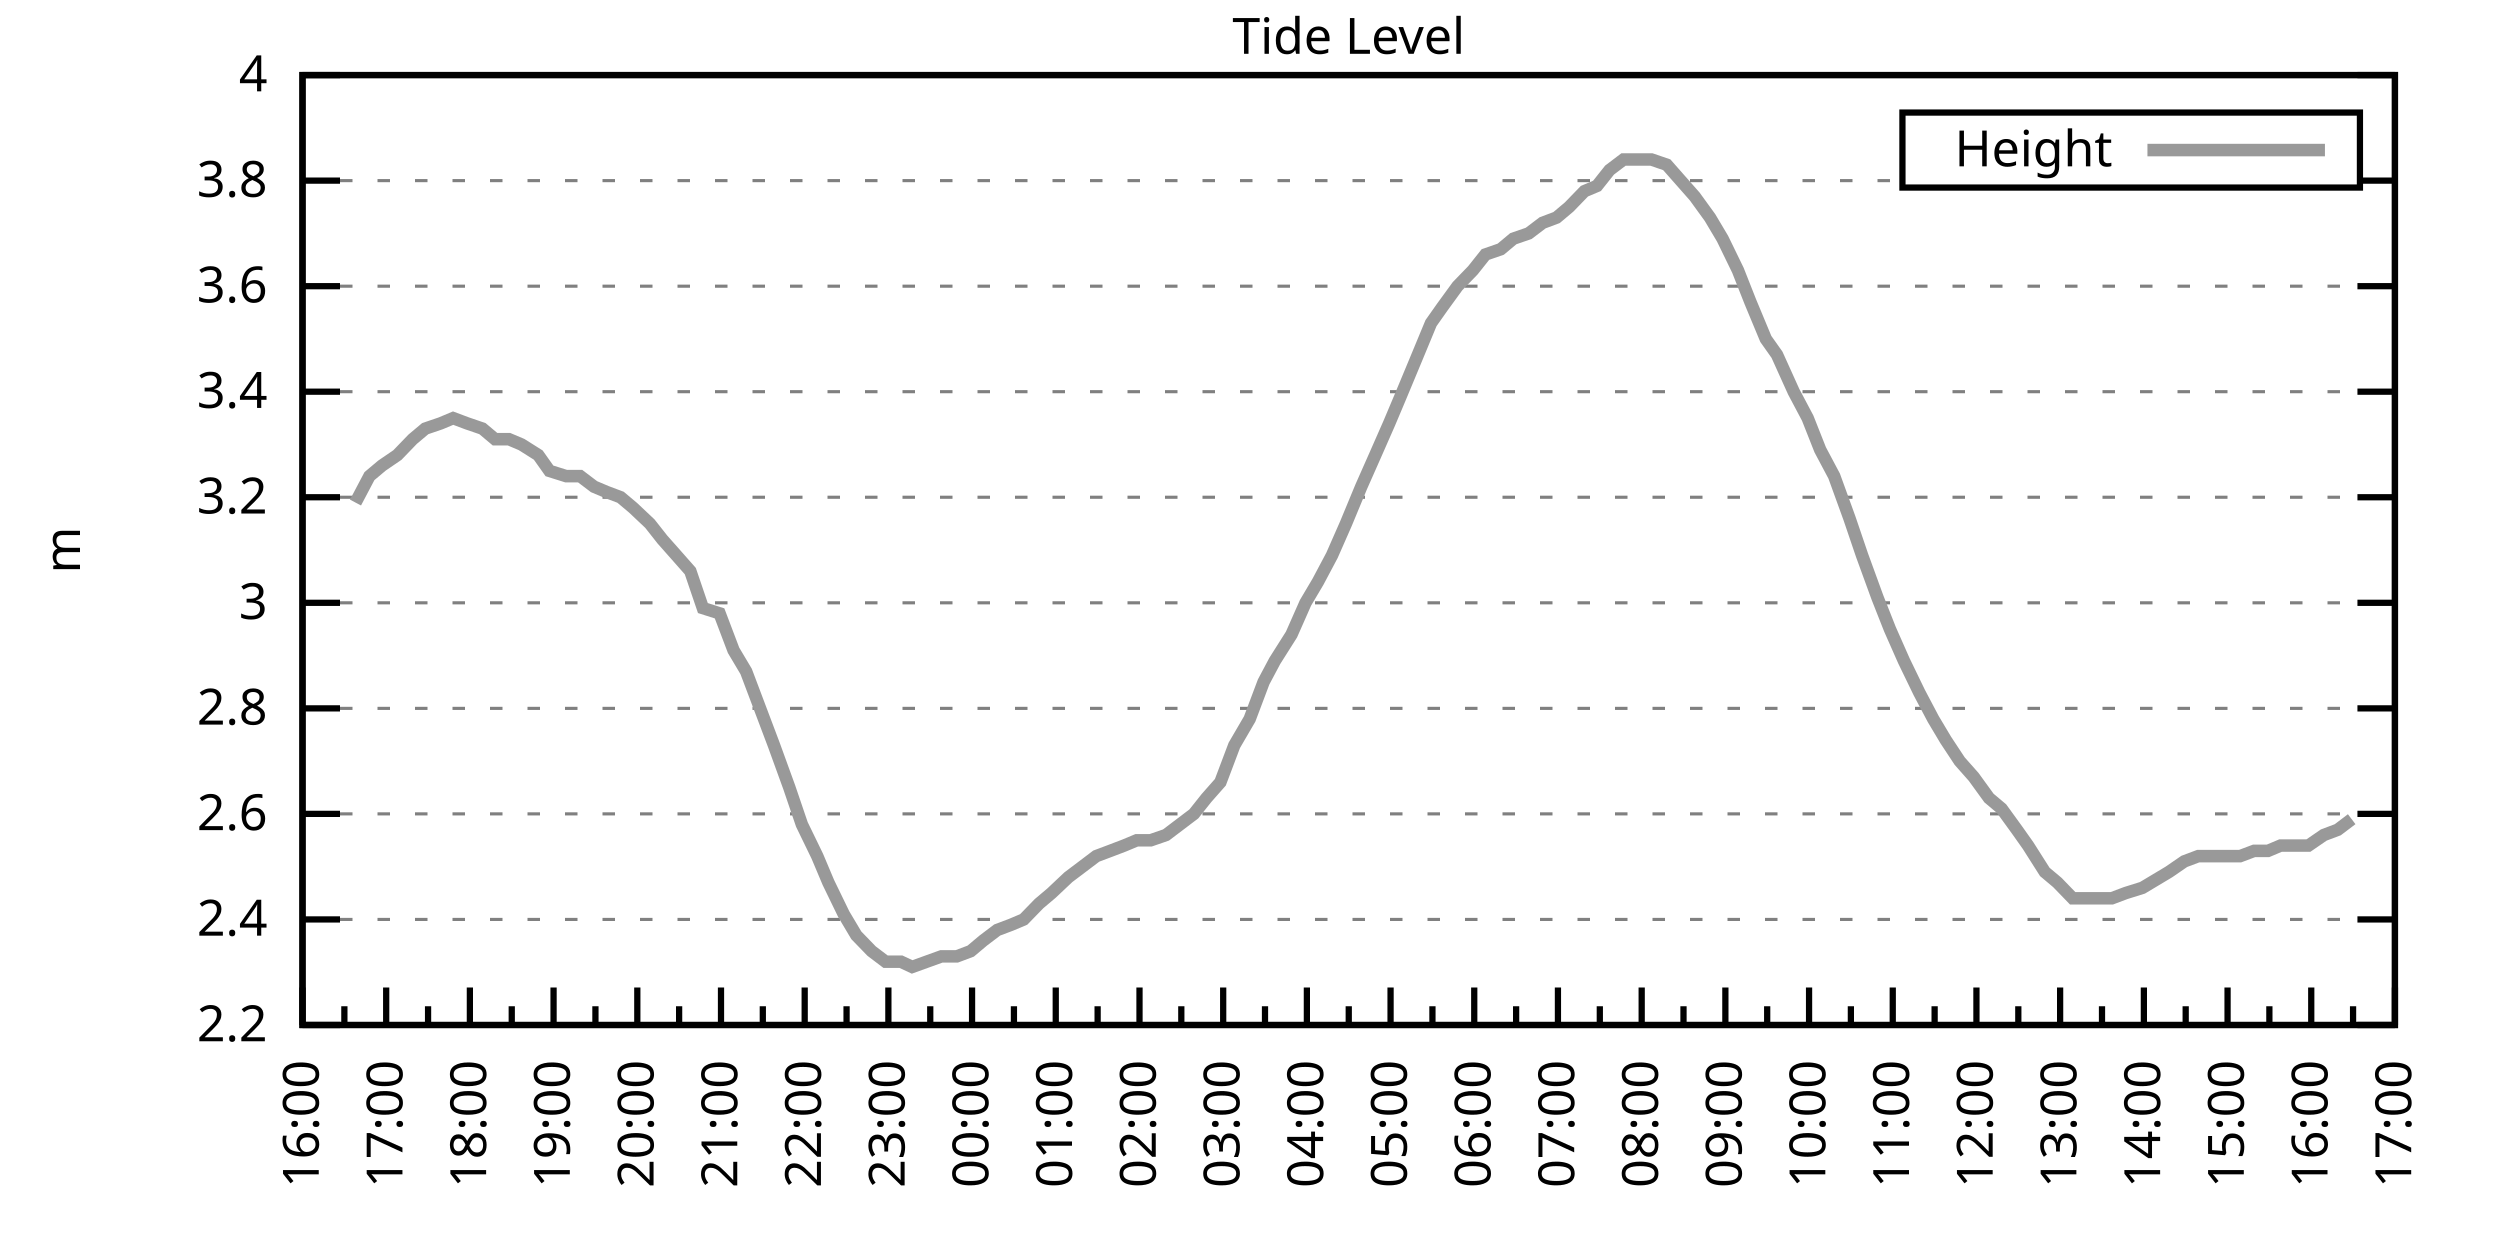
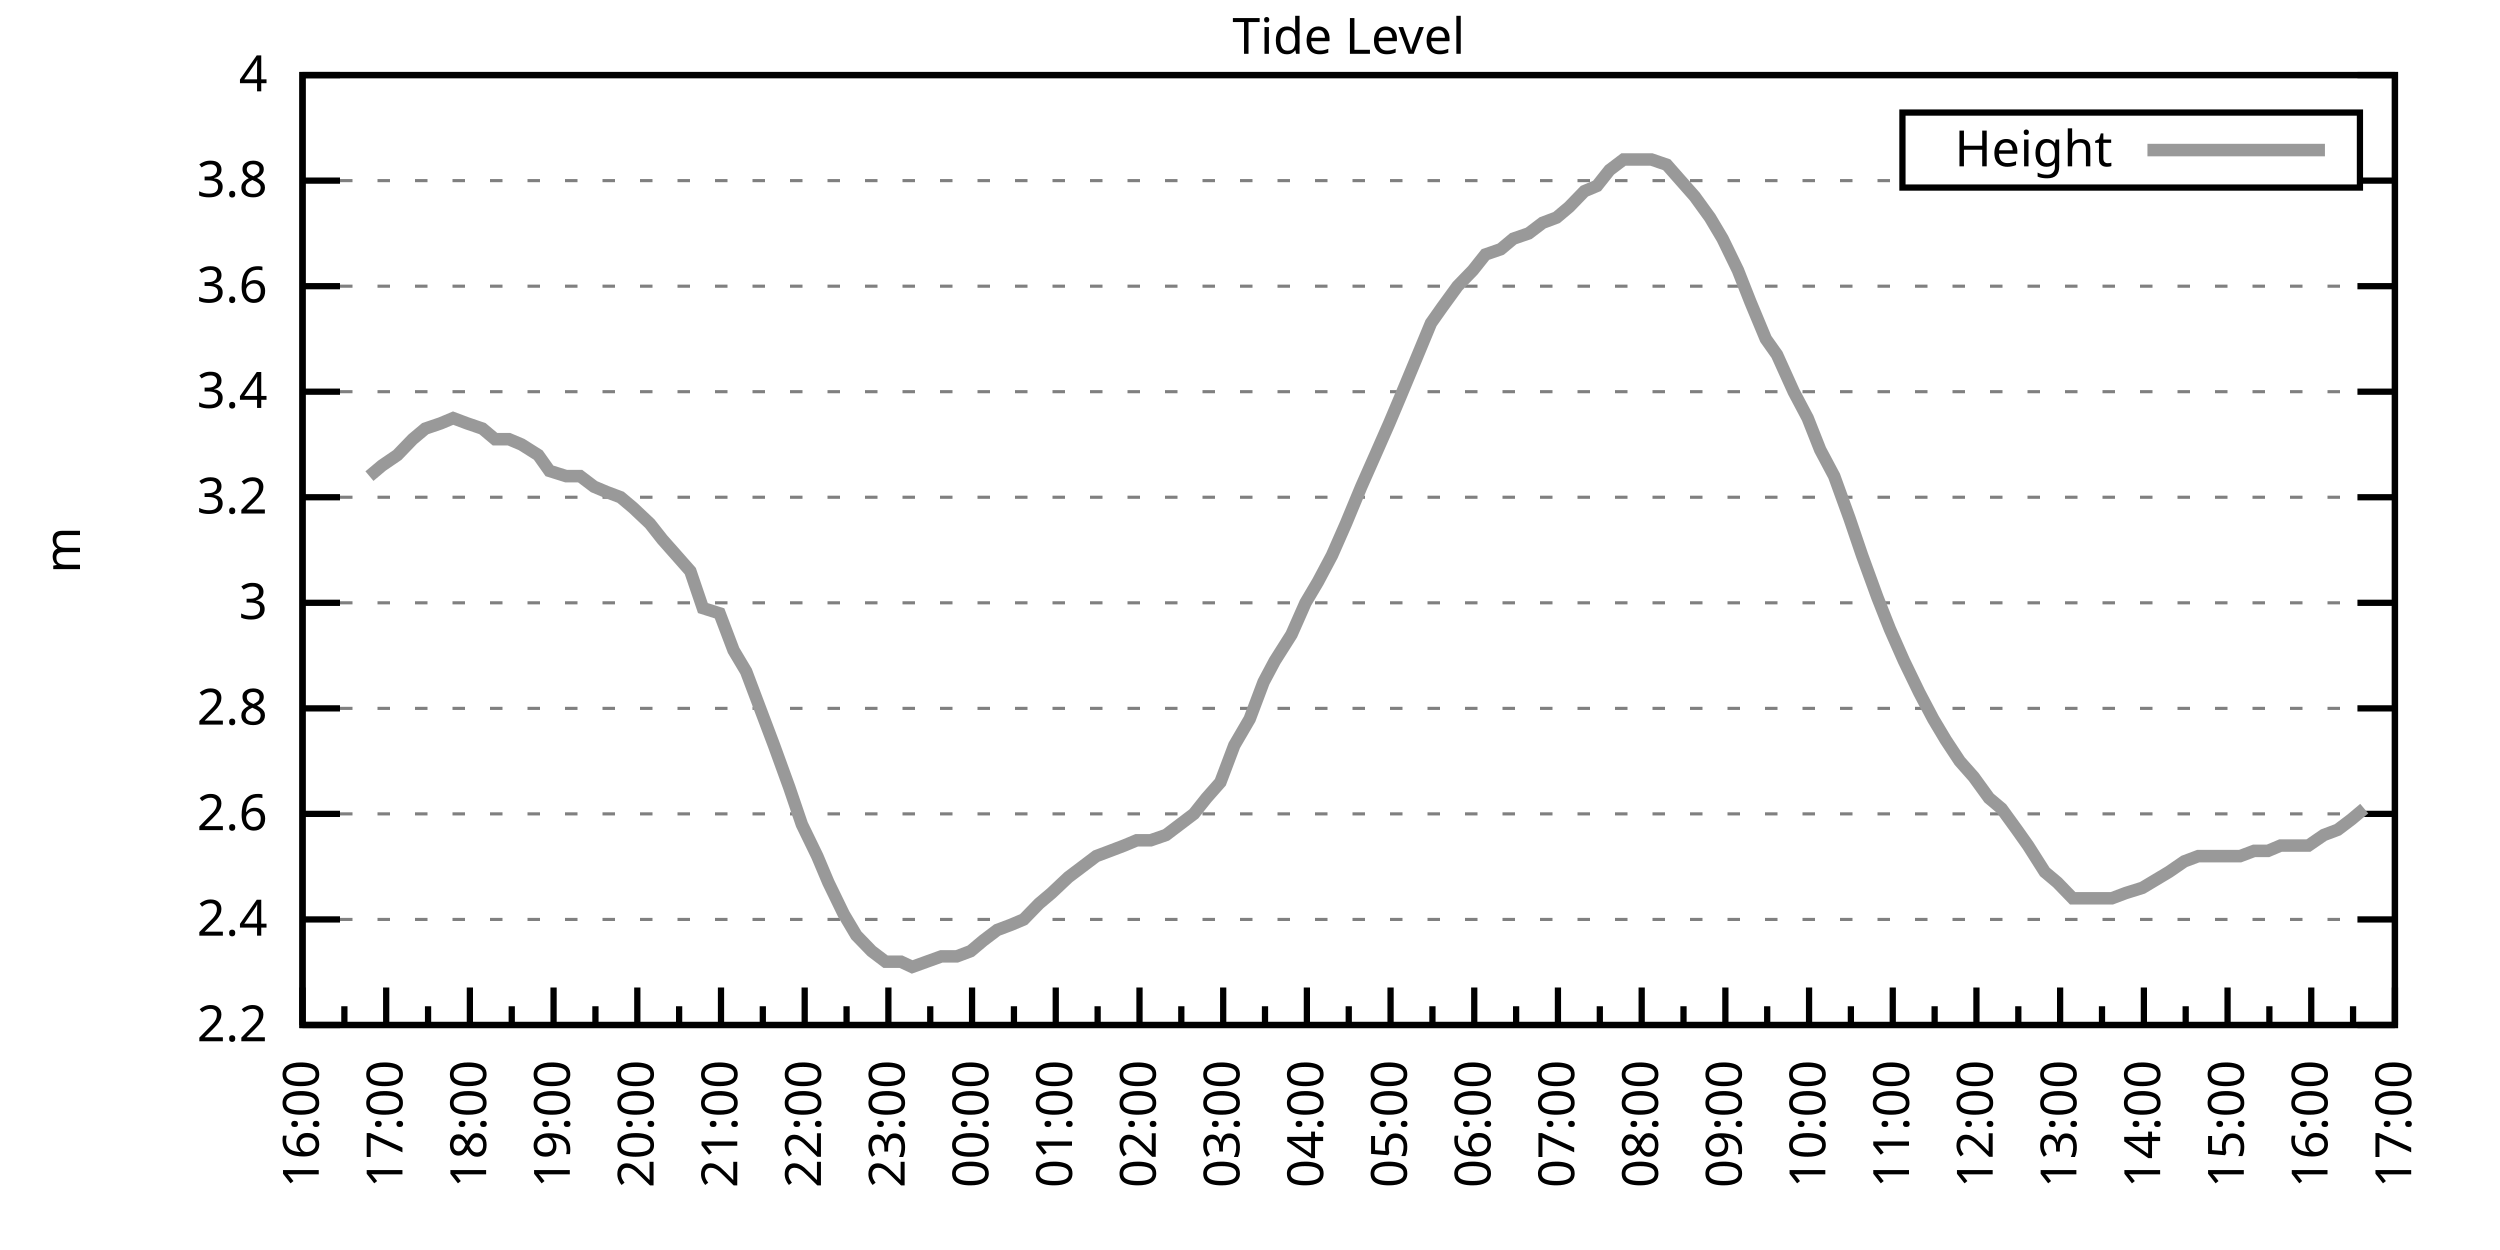
<svg xmlns="http://www.w3.org/2000/svg" xmlns:xlink="http://www.w3.org/1999/xlink" width="400" height="200" viewBox="0 0 400 200">
  <g id="gnuplot_canvas">
    <rect x="0" y="0" width="400" height="200" fill="none" />
    <defs>
      <circle id="gpDot" r="0.5" stroke-width="0.5" stroke="currentColor" />
      <path id="gpPt0" stroke-width="0.333" stroke="currentColor" d="M-1,0 h2 M0,-1 v2" />
      <path id="gpPt1" stroke-width="0.333" stroke="currentColor" d="M-1,-1 L1,1 M1,-1 L-1,1" />
      <path id="gpPt2" stroke-width="0.333" stroke="currentColor" d="M-1,0 L1,0 M0,-1 L0,1 M-1,-1 L1,1 M-1,1 L1,-1" />
      <rect id="gpPt3" stroke-width="0.333" stroke="currentColor" x="-1" y="-1" width="2" height="2" />
      <rect id="gpPt4" stroke-width="0.333" stroke="currentColor" fill="currentColor" x="-1" y="-1" width="2" height="2" />
      <circle id="gpPt5" stroke-width="0.333" stroke="currentColor" cx="0" cy="0" r="1" />
      <use xlink:href="#gpPt5" id="gpPt6" fill="currentColor" stroke="none" />
      <path id="gpPt7" stroke-width="0.333" stroke="currentColor" d="M0,-1.33 L-1.33,0.67 L1.33,0.67 z" />
      <use xlink:href="#gpPt7" id="gpPt8" fill="currentColor" stroke="none" />
      <use xlink:href="#gpPt7" id="gpPt9" stroke="currentColor" transform="rotate(180)" />
      <use xlink:href="#gpPt9" id="gpPt10" fill="currentColor" stroke="none" />
      <use xlink:href="#gpPt3" id="gpPt11" stroke="currentColor" transform="rotate(45)" />
      <use xlink:href="#gpPt11" id="gpPt12" fill="currentColor" stroke="none" />
      <path id="gpPt13" stroke-width="0.333" stroke="currentColor" d="M0,1.330 L1.265,0.411 L0.782,-1.067 L-0.782,-1.076 L-1.265,0.411 z" />
      <use xlink:href="#gpPt13" id="gpPt14" fill="currentColor" stroke="none" />
      <filter id="textbox" filterUnits="objectBoundingBox" x="0" y="0" height="1" width="1">
        <feFlood flood-color="white" flood-opacity="1" result="bgnd" />
        <feComposite in="SourceGraphic" in2="bgnd" operator="atop" />
      </filter>
      <filter id="greybox" filterUnits="objectBoundingBox" x="0" y="0" height="1" width="1">
        <feFlood flood-color="lightgrey" flood-opacity="1" result="grey" />
        <feComposite in="SourceGraphic" in2="grey" operator="atop" />
      </filter>
    </defs>
    <g fill="none" color="white" stroke="currentColor" stroke-width="1.00" stroke-linecap="butt" stroke-linejoin="miter">
</g>
    <g fill="none" color="black" stroke="currentColor" stroke-width="1.00" stroke-linecap="butt" stroke-linejoin="miter">
      <g stroke="none" shape-rendering="crispEdges">
        <polygon fill="rgb(255, 255, 255)" points="48.40,164.00 383.18,164.00 383.18,12.02 48.40,12.02 " />
      </g>
    </g>
    <g fill="none" color="black" stroke="currentColor" stroke-width="1.00" stroke-linecap="butt" stroke-linejoin="miter">
</g>
    <g fill="none" color="black" stroke="black" stroke-width="0.50" stroke-linecap="butt" stroke-linejoin="miter">
</g>
    <g fill="none" color="gray" stroke="currentColor" stroke-width="0.50" stroke-linecap="butt" stroke-linejoin="miter">
      <path stroke="gray" stroke-dasharray="2,4" class="gridline" d="M48.40,164.00 L383.19,164.00  " />
    </g>
    <g fill="none" color="gray" stroke="gray" stroke-width="1.00" stroke-linecap="butt" stroke-linejoin="miter">
</g>
    <g fill="none" color="black" stroke="currentColor" stroke-width="1.00" stroke-linecap="butt" stroke-linejoin="miter">
      <path stroke="black" d="M48.40,164.00 L54.40,164.00 M383.19,164.00 L377.19,164.00  " />
      <g transform="translate(42.80,166.60)" stroke="none" fill="black" font-family="Sans" font-size="8.00" text-anchor="end">
        <text>
          <tspan font-family="Sans"> 2.2</tspan>
        </text>
      </g>
    </g>
    <g fill="none" color="black" stroke="currentColor" stroke-width="1.00" stroke-linecap="butt" stroke-linejoin="miter">
</g>
    <g fill="none" color="black" stroke="black" stroke-width="0.50" stroke-linecap="butt" stroke-linejoin="miter">
</g>
    <g fill="none" color="gray" stroke="currentColor" stroke-width="0.50" stroke-linecap="butt" stroke-linejoin="miter">
      <path stroke="gray" stroke-dasharray="2,4" class="gridline" d="M48.40,147.11 L383.19,147.11  " />
    </g>
    <g fill="none" color="gray" stroke="gray" stroke-width="1.00" stroke-linecap="butt" stroke-linejoin="miter">
</g>
    <g fill="none" color="black" stroke="currentColor" stroke-width="1.00" stroke-linecap="butt" stroke-linejoin="miter">
      <path stroke="black" d="M48.40,147.11 L54.40,147.11 M383.19,147.11 L377.19,147.11  " />
      <g transform="translate(42.80,149.71)" stroke="none" fill="black" font-family="Sans" font-size="8.00" text-anchor="end">
        <text>
          <tspan font-family="Sans"> 2.4</tspan>
        </text>
      </g>
    </g>
    <g fill="none" color="black" stroke="currentColor" stroke-width="1.00" stroke-linecap="butt" stroke-linejoin="miter">
</g>
    <g fill="none" color="black" stroke="black" stroke-width="0.50" stroke-linecap="butt" stroke-linejoin="miter">
</g>
    <g fill="none" color="gray" stroke="currentColor" stroke-width="0.50" stroke-linecap="butt" stroke-linejoin="miter">
      <path stroke="gray" stroke-dasharray="2,4" class="gridline" d="M48.40,130.22 L383.19,130.22  " />
    </g>
    <g fill="none" color="gray" stroke="gray" stroke-width="1.00" stroke-linecap="butt" stroke-linejoin="miter">
</g>
    <g fill="none" color="black" stroke="currentColor" stroke-width="1.00" stroke-linecap="butt" stroke-linejoin="miter">
      <path stroke="black" d="M48.40,130.22 L54.40,130.22 M383.19,130.22 L377.19,130.22  " />
      <g transform="translate(42.80,132.82)" stroke="none" fill="black" font-family="Sans" font-size="8.00" text-anchor="end">
        <text>
          <tspan font-family="Sans"> 2.6</tspan>
        </text>
      </g>
    </g>
    <g fill="none" color="black" stroke="currentColor" stroke-width="1.00" stroke-linecap="butt" stroke-linejoin="miter">
</g>
    <g fill="none" color="black" stroke="black" stroke-width="0.50" stroke-linecap="butt" stroke-linejoin="miter">
</g>
    <g fill="none" color="gray" stroke="currentColor" stroke-width="0.50" stroke-linecap="butt" stroke-linejoin="miter">
      <path stroke="gray" stroke-dasharray="2,4" class="gridline" d="M48.40,113.34 L383.19,113.34  " />
    </g>
    <g fill="none" color="gray" stroke="gray" stroke-width="1.00" stroke-linecap="butt" stroke-linejoin="miter">
</g>
    <g fill="none" color="black" stroke="currentColor" stroke-width="1.00" stroke-linecap="butt" stroke-linejoin="miter">
      <path stroke="black" d="M48.40,113.34 L54.40,113.34 M383.19,113.34 L377.19,113.34  " />
      <g transform="translate(42.80,115.94)" stroke="none" fill="black" font-family="Sans" font-size="8.00" text-anchor="end">
        <text>
          <tspan font-family="Sans"> 2.8</tspan>
        </text>
      </g>
    </g>
    <g fill="none" color="black" stroke="currentColor" stroke-width="1.00" stroke-linecap="butt" stroke-linejoin="miter">
</g>
    <g fill="none" color="black" stroke="black" stroke-width="0.50" stroke-linecap="butt" stroke-linejoin="miter">
</g>
    <g fill="none" color="gray" stroke="currentColor" stroke-width="0.50" stroke-linecap="butt" stroke-linejoin="miter">
      <path stroke="gray" stroke-dasharray="2,4" class="gridline" d="M48.40,96.45 L383.19,96.45  " />
    </g>
    <g fill="none" color="gray" stroke="gray" stroke-width="1.00" stroke-linecap="butt" stroke-linejoin="miter">
</g>
    <g fill="none" color="black" stroke="currentColor" stroke-width="1.00" stroke-linecap="butt" stroke-linejoin="miter">
      <path stroke="black" d="M48.40,96.45 L54.40,96.45 M383.19,96.45 L377.19,96.45  " />
      <g transform="translate(42.80,99.05)" stroke="none" fill="black" font-family="Sans" font-size="8.00" text-anchor="end">
        <text>
          <tspan font-family="Sans"> 3</tspan>
        </text>
      </g>
    </g>
    <g fill="none" color="black" stroke="currentColor" stroke-width="1.00" stroke-linecap="butt" stroke-linejoin="miter">
</g>
    <g fill="none" color="black" stroke="black" stroke-width="0.50" stroke-linecap="butt" stroke-linejoin="miter">
</g>
    <g fill="none" color="gray" stroke="currentColor" stroke-width="0.50" stroke-linecap="butt" stroke-linejoin="miter">
      <path stroke="gray" stroke-dasharray="2,4" class="gridline" d="M48.40,79.56 L383.19,79.56  " />
    </g>
    <g fill="none" color="gray" stroke="gray" stroke-width="1.00" stroke-linecap="butt" stroke-linejoin="miter">
</g>
    <g fill="none" color="black" stroke="currentColor" stroke-width="1.00" stroke-linecap="butt" stroke-linejoin="miter">
      <path stroke="black" d="M48.40,79.56 L54.40,79.56 M383.19,79.56 L377.19,79.56  " />
      <g transform="translate(42.80,82.16)" stroke="none" fill="black" font-family="Sans" font-size="8.00" text-anchor="end">
        <text>
          <tspan font-family="Sans"> 3.2</tspan>
        </text>
      </g>
    </g>
    <g fill="none" color="black" stroke="currentColor" stroke-width="1.00" stroke-linecap="butt" stroke-linejoin="miter">
</g>
    <g fill="none" color="black" stroke="black" stroke-width="0.50" stroke-linecap="butt" stroke-linejoin="miter">
</g>
    <g fill="none" color="gray" stroke="currentColor" stroke-width="0.50" stroke-linecap="butt" stroke-linejoin="miter">
      <path stroke="gray" stroke-dasharray="2,4" class="gridline" d="M48.40,62.67 L383.19,62.67  " />
    </g>
    <g fill="none" color="gray" stroke="gray" stroke-width="1.00" stroke-linecap="butt" stroke-linejoin="miter">
</g>
    <g fill="none" color="black" stroke="currentColor" stroke-width="1.00" stroke-linecap="butt" stroke-linejoin="miter">
      <path stroke="black" d="M48.40,62.67 L54.40,62.67 M383.19,62.67 L377.19,62.67  " />
      <g transform="translate(42.80,65.27)" stroke="none" fill="black" font-family="Sans" font-size="8.00" text-anchor="end">
        <text>
          <tspan font-family="Sans"> 3.4</tspan>
        </text>
      </g>
    </g>
    <g fill="none" color="black" stroke="currentColor" stroke-width="1.00" stroke-linecap="butt" stroke-linejoin="miter">
</g>
    <g fill="none" color="black" stroke="black" stroke-width="0.50" stroke-linecap="butt" stroke-linejoin="miter">
</g>
    <g fill="none" color="gray" stroke="currentColor" stroke-width="0.50" stroke-linecap="butt" stroke-linejoin="miter">
      <path stroke="gray" stroke-dasharray="2,4" class="gridline" d="M48.40,45.79 L383.19,45.79  " />
    </g>
    <g fill="none" color="gray" stroke="gray" stroke-width="1.00" stroke-linecap="butt" stroke-linejoin="miter">
</g>
    <g fill="none" color="black" stroke="currentColor" stroke-width="1.00" stroke-linecap="butt" stroke-linejoin="miter">
      <path stroke="black" d="M48.40,45.79 L54.40,45.79 M383.19,45.79 L377.19,45.79  " />
      <g transform="translate(42.80,48.39)" stroke="none" fill="black" font-family="Sans" font-size="8.00" text-anchor="end">
        <text>
          <tspan font-family="Sans"> 3.6</tspan>
        </text>
      </g>
    </g>
    <g fill="none" color="black" stroke="currentColor" stroke-width="1.00" stroke-linecap="butt" stroke-linejoin="miter">
</g>
    <g fill="none" color="black" stroke="black" stroke-width="0.50" stroke-linecap="butt" stroke-linejoin="miter">
</g>
    <g fill="none" color="gray" stroke="currentColor" stroke-width="0.50" stroke-linecap="butt" stroke-linejoin="miter">
      <path stroke="gray" stroke-dasharray="2,4" class="gridline" d="M48.40,28.90 L304.39,28.90 M377.59,28.90 L383.19,28.90  " />
    </g>
    <g fill="none" color="gray" stroke="gray" stroke-width="1.00" stroke-linecap="butt" stroke-linejoin="miter">
</g>
    <g fill="none" color="black" stroke="currentColor" stroke-width="1.00" stroke-linecap="butt" stroke-linejoin="miter">
      <path stroke="black" d="M48.40,28.90 L54.40,28.90 M383.19,28.90 L377.19,28.90  " />
      <g transform="translate(42.80,31.50)" stroke="none" fill="black" font-family="Sans" font-size="8.00" text-anchor="end">
        <text>
          <tspan font-family="Sans"> 3.8</tspan>
        </text>
      </g>
    </g>
    <g fill="none" color="black" stroke="currentColor" stroke-width="1.00" stroke-linecap="butt" stroke-linejoin="miter">
</g>
    <g fill="none" color="black" stroke="black" stroke-width="0.50" stroke-linecap="butt" stroke-linejoin="miter">
</g>
    <g fill="none" color="gray" stroke="currentColor" stroke-width="0.50" stroke-linecap="butt" stroke-linejoin="miter">
      <path stroke="gray" stroke-dasharray="2,4" class="gridline" d="M48.40,12.01 L383.19,12.01  " />
    </g>
    <g fill="none" color="gray" stroke="gray" stroke-width="1.00" stroke-linecap="butt" stroke-linejoin="miter">
</g>
    <g fill="none" color="black" stroke="currentColor" stroke-width="1.00" stroke-linecap="butt" stroke-linejoin="miter">
      <path stroke="black" d="M48.40,12.01 L54.40,12.01 M383.19,12.01 L377.19,12.01  " />
      <g transform="translate(42.80,14.61)" stroke="none" fill="black" font-family="Sans" font-size="8.00" text-anchor="end">
        <text>
          <tspan font-family="Sans"> 4</tspan>
        </text>
      </g>
    </g>
    <g fill="none" color="black" stroke="currentColor" stroke-width="1.00" stroke-linecap="butt" stroke-linejoin="miter">
      <path stroke="black" d="M48.40,164.00 L48.40,158.00  " />
      <g transform="translate(51.00,169.60) rotate(270)" stroke="none" fill="black" font-family="Sans" font-size="8.00" text-anchor="end">
        <text>
          <tspan font-family="Sans">16:00</tspan>
        </text>
      </g>
    </g>
    <g fill="none" color="black" stroke="currentColor" stroke-width="1.00" stroke-linecap="butt" stroke-linejoin="miter">
      <path stroke="black" d="M55.10,164.00 L55.10,161.00 M61.79,164.00 L61.79,158.00  " />
      <g transform="translate(64.39,169.60) rotate(270)" stroke="none" fill="black" font-family="Sans" font-size="8.00" text-anchor="end">
        <text>
          <tspan font-family="Sans">17:00</tspan>
        </text>
      </g>
    </g>
    <g fill="none" color="black" stroke="currentColor" stroke-width="1.00" stroke-linecap="butt" stroke-linejoin="miter">
      <path stroke="black" d="M68.49,164.00 L68.49,161.00 M75.18,164.00 L75.18,158.00  " />
      <g transform="translate(77.78,169.60) rotate(270)" stroke="none" fill="black" font-family="Sans" font-size="8.00" text-anchor="end">
        <text>
          <tspan font-family="Sans">18:00</tspan>
        </text>
      </g>
    </g>
    <g fill="none" color="black" stroke="currentColor" stroke-width="1.00" stroke-linecap="butt" stroke-linejoin="miter">
      <path stroke="black" d="M81.88,164.00 L81.88,161.00 M88.57,164.00 L88.57,158.00  " />
      <g transform="translate(91.17,169.60) rotate(270)" stroke="none" fill="black" font-family="Sans" font-size="8.00" text-anchor="end">
        <text>
          <tspan font-family="Sans">19:00</tspan>
        </text>
      </g>
    </g>
    <g fill="none" color="black" stroke="currentColor" stroke-width="1.00" stroke-linecap="butt" stroke-linejoin="miter">
      <path stroke="black" d="M95.27,164.00 L95.27,161.00 M101.97,164.00 L101.97,158.00  " />
      <g transform="translate(104.57,169.60) rotate(270)" stroke="none" fill="black" font-family="Sans" font-size="8.00" text-anchor="end">
        <text>
          <tspan font-family="Sans">20:00</tspan>
        </text>
      </g>
    </g>
    <g fill="none" color="black" stroke="currentColor" stroke-width="1.00" stroke-linecap="butt" stroke-linejoin="miter">
      <path stroke="black" d="M108.66,164.00 L108.66,161.00 M115.36,164.00 L115.36,158.00  " />
      <g transform="translate(117.96,169.60) rotate(270)" stroke="none" fill="black" font-family="Sans" font-size="8.00" text-anchor="end">
        <text>
          <tspan font-family="Sans">21:00</tspan>
        </text>
      </g>
    </g>
    <g fill="none" color="black" stroke="currentColor" stroke-width="1.00" stroke-linecap="butt" stroke-linejoin="miter">
      <path stroke="black" d="M122.05,164.00 L122.05,161.00 M128.75,164.00 L128.75,158.00  " />
      <g transform="translate(131.35,169.60) rotate(270)" stroke="none" fill="black" font-family="Sans" font-size="8.00" text-anchor="end">
        <text>
          <tspan font-family="Sans">22:00</tspan>
        </text>
      </g>
    </g>
    <g fill="none" color="black" stroke="currentColor" stroke-width="1.00" stroke-linecap="butt" stroke-linejoin="miter">
      <path stroke="black" d="M135.45,164.00 L135.45,161.00 M142.14,164.00 L142.14,158.00  " />
      <g transform="translate(144.74,169.60) rotate(270)" stroke="none" fill="black" font-family="Sans" font-size="8.00" text-anchor="end">
        <text>
          <tspan font-family="Sans">23:00</tspan>
        </text>
      </g>
    </g>
    <g fill="none" color="black" stroke="currentColor" stroke-width="1.00" stroke-linecap="butt" stroke-linejoin="miter">
      <path stroke="black" d="M148.84,164.00 L148.84,161.00 M155.53,164.00 L155.53,158.00  " />
      <g transform="translate(158.13,169.60) rotate(270)" stroke="none" fill="black" font-family="Sans" font-size="8.00" text-anchor="end">
        <text>
          <tspan font-family="Sans">00:00</tspan>
        </text>
      </g>
    </g>
    <g fill="none" color="black" stroke="currentColor" stroke-width="1.00" stroke-linecap="butt" stroke-linejoin="miter">
      <path stroke="black" d="M162.23,164.00 L162.23,161.00 M168.92,164.00 L168.92,158.00  " />
      <g transform="translate(171.52,169.60) rotate(270)" stroke="none" fill="black" font-family="Sans" font-size="8.00" text-anchor="end">
        <text>
          <tspan font-family="Sans">01:00</tspan>
        </text>
      </g>
    </g>
    <g fill="none" color="black" stroke="currentColor" stroke-width="1.00" stroke-linecap="butt" stroke-linejoin="miter">
      <path stroke="black" d="M175.62,164.00 L175.62,161.00 M182.32,164.00 L182.32,158.00  " />
      <g transform="translate(184.92,169.60) rotate(270)" stroke="none" fill="black" font-family="Sans" font-size="8.00" text-anchor="end">
        <text>
          <tspan font-family="Sans">02:00</tspan>
        </text>
      </g>
    </g>
    <g fill="none" color="black" stroke="currentColor" stroke-width="1.00" stroke-linecap="butt" stroke-linejoin="miter">
      <path stroke="black" d="M189.01,164.00 L189.01,161.00 M195.71,164.00 L195.71,158.00  " />
      <g transform="translate(198.31,169.60) rotate(270)" stroke="none" fill="black" font-family="Sans" font-size="8.00" text-anchor="end">
        <text>
          <tspan font-family="Sans">03:00</tspan>
        </text>
      </g>
    </g>
    <g fill="none" color="black" stroke="currentColor" stroke-width="1.00" stroke-linecap="butt" stroke-linejoin="miter">
      <path stroke="black" d="M202.40,164.00 L202.40,161.00 M209.10,164.00 L209.10,158.00  " />
      <g transform="translate(211.70,169.60) rotate(270)" stroke="none" fill="black" font-family="Sans" font-size="8.00" text-anchor="end">
        <text>
          <tspan font-family="Sans">04:00</tspan>
        </text>
      </g>
    </g>
    <g fill="none" color="black" stroke="currentColor" stroke-width="1.00" stroke-linecap="butt" stroke-linejoin="miter">
      <path stroke="black" d="M215.80,164.00 L215.80,161.00 M222.49,164.00 L222.49,158.00  " />
      <g transform="translate(225.09,169.60) rotate(270)" stroke="none" fill="black" font-family="Sans" font-size="8.00" text-anchor="end">
        <text>
          <tspan font-family="Sans">05:00</tspan>
        </text>
      </g>
    </g>
    <g fill="none" color="black" stroke="currentColor" stroke-width="1.00" stroke-linecap="butt" stroke-linejoin="miter">
      <path stroke="black" d="M229.19,164.00 L229.19,161.00 M235.88,164.00 L235.88,158.00  " />
      <g transform="translate(238.48,169.60) rotate(270)" stroke="none" fill="black" font-family="Sans" font-size="8.00" text-anchor="end">
        <text>
          <tspan font-family="Sans">06:00</tspan>
        </text>
      </g>
    </g>
    <g fill="none" color="black" stroke="currentColor" stroke-width="1.00" stroke-linecap="butt" stroke-linejoin="miter">
      <path stroke="black" d="M242.58,164.00 L242.58,161.00 M249.27,164.00 L249.27,158.00  " />
      <g transform="translate(251.87,169.60) rotate(270)" stroke="none" fill="black" font-family="Sans" font-size="8.00" text-anchor="end">
        <text>
          <tspan font-family="Sans">07:00</tspan>
        </text>
      </g>
    </g>
    <g fill="none" color="black" stroke="currentColor" stroke-width="1.00" stroke-linecap="butt" stroke-linejoin="miter">
      <path stroke="black" d="M255.97,164.00 L255.97,161.00 M262.67,164.00 L262.67,158.00  " />
      <g transform="translate(265.27,169.60) rotate(270)" stroke="none" fill="black" font-family="Sans" font-size="8.00" text-anchor="end">
        <text>
          <tspan font-family="Sans">08:00</tspan>
        </text>
      </g>
    </g>
    <g fill="none" color="black" stroke="currentColor" stroke-width="1.00" stroke-linecap="butt" stroke-linejoin="miter">
      <path stroke="black" d="M269.36,164.00 L269.36,161.00 M276.06,164.00 L276.06,158.00  " />
      <g transform="translate(278.66,169.60) rotate(270)" stroke="none" fill="black" font-family="Sans" font-size="8.00" text-anchor="end">
        <text>
          <tspan font-family="Sans">09:00</tspan>
        </text>
      </g>
    </g>
    <g fill="none" color="black" stroke="currentColor" stroke-width="1.00" stroke-linecap="butt" stroke-linejoin="miter">
      <path stroke="black" d="M282.75,164.00 L282.75,161.00 M289.45,164.00 L289.45,158.00  " />
      <g transform="translate(292.05,169.60) rotate(270)" stroke="none" fill="black" font-family="Sans" font-size="8.00" text-anchor="end">
        <text>
          <tspan font-family="Sans">10:00</tspan>
        </text>
      </g>
    </g>
    <g fill="none" color="black" stroke="currentColor" stroke-width="1.00" stroke-linecap="butt" stroke-linejoin="miter">
      <path stroke="black" d="M296.14,164.00 L296.14,161.00 M302.84,164.00 L302.84,158.00  " />
      <g transform="translate(305.44,169.60) rotate(270)" stroke="none" fill="black" font-family="Sans" font-size="8.00" text-anchor="end">
        <text>
          <tspan font-family="Sans">11:00</tspan>
        </text>
      </g>
    </g>
    <g fill="none" color="black" stroke="currentColor" stroke-width="1.00" stroke-linecap="butt" stroke-linejoin="miter">
      <path stroke="black" d="M309.54,164.00 L309.54,161.00 M316.23,164.00 L316.23,158.00  " />
      <g transform="translate(318.83,169.60) rotate(270)" stroke="none" fill="black" font-family="Sans" font-size="8.00" text-anchor="end">
        <text>
          <tspan font-family="Sans">12:00</tspan>
        </text>
      </g>
    </g>
    <g fill="none" color="black" stroke="currentColor" stroke-width="1.00" stroke-linecap="butt" stroke-linejoin="miter">
      <path stroke="black" d="M322.93,164.00 L322.93,161.00 M329.62,164.00 L329.62,158.00  " />
      <g transform="translate(332.22,169.60) rotate(270)" stroke="none" fill="black" font-family="Sans" font-size="8.00" text-anchor="end">
        <text>
          <tspan font-family="Sans">13:00</tspan>
        </text>
      </g>
    </g>
    <g fill="none" color="black" stroke="currentColor" stroke-width="1.00" stroke-linecap="butt" stroke-linejoin="miter">
      <path stroke="black" d="M336.32,164.00 L336.32,161.00 M343.02,164.00 L343.02,158.00  " />
      <g transform="translate(345.62,169.60) rotate(270)" stroke="none" fill="black" font-family="Sans" font-size="8.00" text-anchor="end">
        <text>
          <tspan font-family="Sans">14:00</tspan>
        </text>
      </g>
    </g>
    <g fill="none" color="black" stroke="currentColor" stroke-width="1.00" stroke-linecap="butt" stroke-linejoin="miter">
      <path stroke="black" d="M349.71,164.00 L349.71,161.00 M356.41,164.00 L356.41,158.00  " />
      <g transform="translate(359.01,169.60) rotate(270)" stroke="none" fill="black" font-family="Sans" font-size="8.00" text-anchor="end">
        <text>
          <tspan font-family="Sans">15:00</tspan>
        </text>
      </g>
    </g>
    <g fill="none" color="black" stroke="currentColor" stroke-width="1.00" stroke-linecap="butt" stroke-linejoin="miter">
      <path stroke="black" d="M363.10,164.00 L363.10,161.00 M369.80,164.00 L369.80,158.00  " />
      <g transform="translate(372.40,169.60) rotate(270)" stroke="none" fill="black" font-family="Sans" font-size="8.00" text-anchor="end">
        <text>
          <tspan font-family="Sans">16:00</tspan>
        </text>
      </g>
    </g>
    <g fill="none" color="black" stroke="currentColor" stroke-width="1.00" stroke-linecap="butt" stroke-linejoin="miter">
      <path stroke="black" d="M376.49,164.00 L376.49,161.00 M383.19,164.00 L383.19,158.00  " />
      <g transform="translate(385.79,169.60) rotate(270)" stroke="none" fill="black" font-family="Sans" font-size="8.00" text-anchor="end">
        <text>
          <tspan font-family="Sans">17:00</tspan>
        </text>
      </g>
    </g>
    <g fill="none" color="black" stroke="currentColor" stroke-width="1.00" stroke-linecap="butt" stroke-linejoin="miter">
</g>
    <g fill="none" color="black" stroke="currentColor" stroke-width="1.00" stroke-linecap="butt" stroke-linejoin="miter">
      <path stroke="black" d="M48.40,12.01 L48.40,164.00 L383.19,164.00 L383.19,12.01 L48.40,12.01 Z  " />
    </g>
    <g fill="none" color="black" stroke="currentColor" stroke-width="1.00" stroke-linecap="butt" stroke-linejoin="miter">
      <g transform="translate(12.80,88.01) rotate(270)" stroke="none" fill="black" font-family="Sans" font-size="8.00" text-anchor="middle">
        <text>
          <tspan font-family="Sans">m</tspan>
        </text>
      </g>
    </g>
    <g fill="none" color="black" stroke="currentColor" stroke-width="1.00" stroke-linecap="butt" stroke-linejoin="miter">
</g>
    <g fill="none" color="black" stroke="currentColor" stroke-width="1.00" stroke-linecap="butt" stroke-linejoin="miter">
      <path stroke="black" d="M304.39,30.01 L304.39,18.01 L377.59,18.01 L377.59,30.01 L304.39,30.01 Z  " />
    </g>
    <g id="Tide_level_plot_1">
      <g fill="none" color="white" stroke="black" stroke-width="2.00" stroke-linecap="butt" stroke-linejoin="miter">
</g>
      <g fill="none" color="black" stroke="currentColor" stroke-width="2.00" stroke-linecap="butt" stroke-linejoin="miter">
        <g transform="translate(337.99,26.61)" stroke="none" fill="black" font-family="Sans" font-size="8.00" text-anchor="end">
          <text>
            <tspan font-family="Sans">Height</tspan>
          </text>
        </g>
      </g>
      <g fill="none" color="black" stroke="currentColor" stroke-width="2.00" stroke-linecap="butt" stroke-linejoin="miter">
-         <path stroke="rgb(153, 153, 153)" d="M343.59,24.01 L371.99,24.01 M56.88,80.41 L59.11,76.18 L61.12,74.49 L63.58,72.81 L66.03,70.27 L68.04,68.58   L70.50,67.74 L72.50,66.90 L74.74,67.74 L77.19,68.58 L79.20,70.27 L81.43,70.27 L83.44,71.12 L86.12,72.81   L87.91,75.34 L90.58,76.18 L92.82,76.18 L95.05,77.87 L97.06,78.72 L99.29,79.56 L101.30,81.25 L103.98,83.78   L105.98,86.32 L108.22,88.85 L110.45,91.38 L112.46,97.29 L115.13,98.14 L117.37,104.05 L119.38,107.43 L121.61,113.34   L123.84,119.25 L126.29,126.00 L128.30,131.91 L130.76,136.98 L132.54,141.20 L135.00,146.27 L137.01,149.65 L139.46,152.18   L141.69,153.87 L144.15,153.87 L145.94,154.71 L150.62,153.02 L153.08,153.02 L155.31,152.18 L157.32,150.49 L159.55,148.80   L161.78,147.96 L163.79,147.11 L166.25,144.58 L168.25,142.89 L170.93,140.36 L173.17,138.67 L175.40,136.98 L177.63,136.14   L179.86,135.29 L181.87,134.45 L184.10,134.45 L186.56,133.60 L188.79,131.91 L191.02,130.22 L193.03,127.69 L195.26,125.16   L197.49,119.25 L199.95,115.03 L202.18,109.11 L203.97,105.74 L206.64,101.52 L208.88,96.45 L210.88,93.07 L213.12,88.85   L215.35,83.78 L217.80,77.87 L220.04,72.81 L222.27,67.74 L224.05,63.52 L226.51,57.61 L228.96,51.70 L230.75,49.16   L233.20,45.79 L235.66,43.25 L237.67,40.72 L240.12,39.87 L242.13,38.19 L244.59,37.34 L246.82,35.65 L249.05,34.81   L251.06,33.12 L253.51,30.59 L255.52,29.74 L257.53,27.21 L259.76,25.52 L262.44,25.52 L264.23,25.52 L266.68,26.36   L268.92,28.90 L271.15,31.43 L273.60,34.81 L275.61,38.19 L278.07,43.25 L280.07,48.32 L282.53,54.23 L284.32,56.76   L286.99,62.67 L289.23,66.90 L291.23,71.96 L293.47,76.18 L295.92,82.94 L297.93,88.85 L300.39,95.60 L302.39,100.67   L304.63,105.74 L307.08,110.80 L309.31,115.03 L311.32,118.40 L313.55,121.78 L315.79,124.31 L318.24,127.69 L320.25,129.38   L322.70,132.76 L324.49,135.29 L327.17,139.51 L329.18,141.20 L331.63,143.73 L333.64,143.73 L336.10,143.73 L337.88,143.73   L340.11,142.89 L342.79,142.05 L347.03,139.51 L349.49,137.82 L351.72,136.98 L353.73,136.98 L356.18,136.98 L358.42,136.98   L360.65,136.14 L362.88,136.14 L364.89,135.29 L367.12,135.29 L369.35,135.29 L371.81,133.60 L374.04,132.76 L376.27,131.07    " />
+         <path stroke="rgb(153, 153, 153)" d="M343.59,24.01 L371.99,24.01 M59.11,76.18 L61.12,74.49 L63.58,72.81 L66.03,70.27 L68.04,68.58 L70.50,67.74   L72.50,66.90 L74.74,67.74 L77.19,68.58 L79.20,70.27 L81.43,70.27 L83.44,71.12 L86.12,72.81 L87.91,75.34   L90.58,76.18 L92.82,76.18 L95.05,77.87 L97.06,78.72 L99.29,79.56 L101.30,81.25 L103.98,83.78 L105.98,86.32   L108.22,88.85 L110.45,91.38 L112.46,97.29 L115.13,98.14 L117.37,104.05 L119.38,107.43 L121.61,113.34 L123.84,119.25   L126.29,126.00 L128.30,131.91 L130.76,136.98 L132.54,141.20 L135.00,146.27 L137.01,149.65 L139.46,152.18 L141.69,153.87   L144.15,153.87 L145.94,154.71 L150.62,153.02 L153.08,153.02 L155.31,152.18 L157.32,150.49 L159.55,148.80 L161.78,147.96   L163.79,147.11 L166.25,144.58 L168.25,142.89 L170.93,140.36 L173.17,138.67 L175.40,136.98 L177.63,136.14 L179.86,135.29   L181.87,134.45 L184.10,134.45 L186.56,133.60 L188.79,131.91 L191.02,130.22 L193.03,127.69 L195.26,125.16 L197.49,119.25   L199.95,115.03 L202.18,109.11 L203.97,105.74 L206.64,101.52 L208.88,96.45 L210.88,93.07 L213.12,88.85 L215.35,83.78   L217.80,77.87 L220.04,72.81 L222.27,67.74 L224.05,63.52 L226.51,57.61 L228.96,51.70 L230.75,49.16 L233.20,45.79   L235.66,43.25 L237.67,40.72 L240.12,39.87 L242.13,38.19 L244.59,37.34 L246.82,35.65 L249.05,34.81 L251.06,33.12   L253.51,30.59 L255.52,29.74 L257.53,27.21 L259.76,25.52 L262.44,25.52 L264.23,25.52 L266.68,26.36 L268.92,28.90   L271.15,31.43 L273.60,34.81 L275.61,38.19 L278.07,43.25 L280.07,48.32 L282.53,54.23 L284.32,56.76 L286.99,62.67   L289.23,66.90 L291.23,71.96 L293.47,76.18 L295.92,82.94 L297.93,88.85 L300.39,95.60 L302.39,100.67 L304.63,105.74   L307.08,110.80 L309.31,115.03 L311.32,118.40 L313.55,121.78 L315.79,124.31 L318.24,127.69 L320.25,129.38 L322.70,132.76   L324.49,135.29 L327.17,139.51 L329.18,141.20 L331.63,143.73 L333.64,143.73 L336.10,143.73 L337.88,143.73 L340.11,142.89   L342.79,142.05 L347.03,139.51 L349.49,137.82 L351.72,136.98 L353.73,136.98 L356.18,136.98 L358.42,136.98 L360.65,136.14   L362.88,136.14 L364.89,135.29 L367.12,135.29 L369.35,135.29 L371.81,133.60 L374.04,132.76 L376.27,131.07 L378.28,129.38    " />
      </g>
    </g>
    <g fill="none" color="black" stroke="currentColor" stroke-width="2.00" stroke-linecap="butt" stroke-linejoin="miter">
</g>
    <g fill="none" color="black" stroke="black" stroke-width="1.00" stroke-linecap="butt" stroke-linejoin="miter">
</g>
    <g fill="none" color="black" stroke="currentColor" stroke-width="1.00" stroke-linecap="butt" stroke-linejoin="miter">
      <path stroke="black" d="M48.40,12.01 L48.40,164.00 L383.19,164.00 L383.19,12.01 L48.40,12.01 Z  " />
    </g>
    <g fill="none" color="black" stroke="currentColor" stroke-width="1.00" stroke-linecap="butt" stroke-linejoin="miter">
      <g transform="translate(215.79,8.61)" stroke="none" fill="black" font-family="Sans" font-size="8.00" text-anchor="middle">
        <text>
          <tspan font-family="Sans">Tide Level</tspan>
        </text>
      </g>
    </g>
    <g fill="none" color="black" stroke="currentColor" stroke-width="1.00" stroke-linecap="butt" stroke-linejoin="miter">
</g>
  </g>
</svg>
